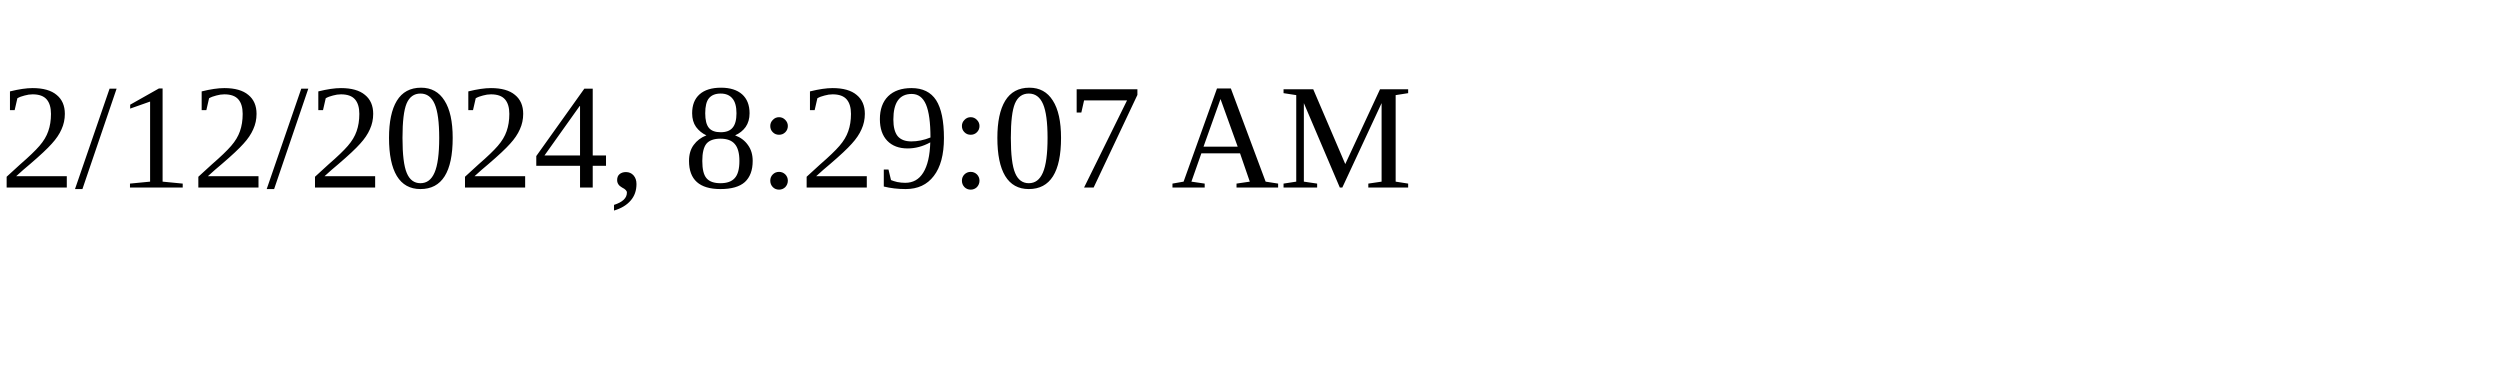
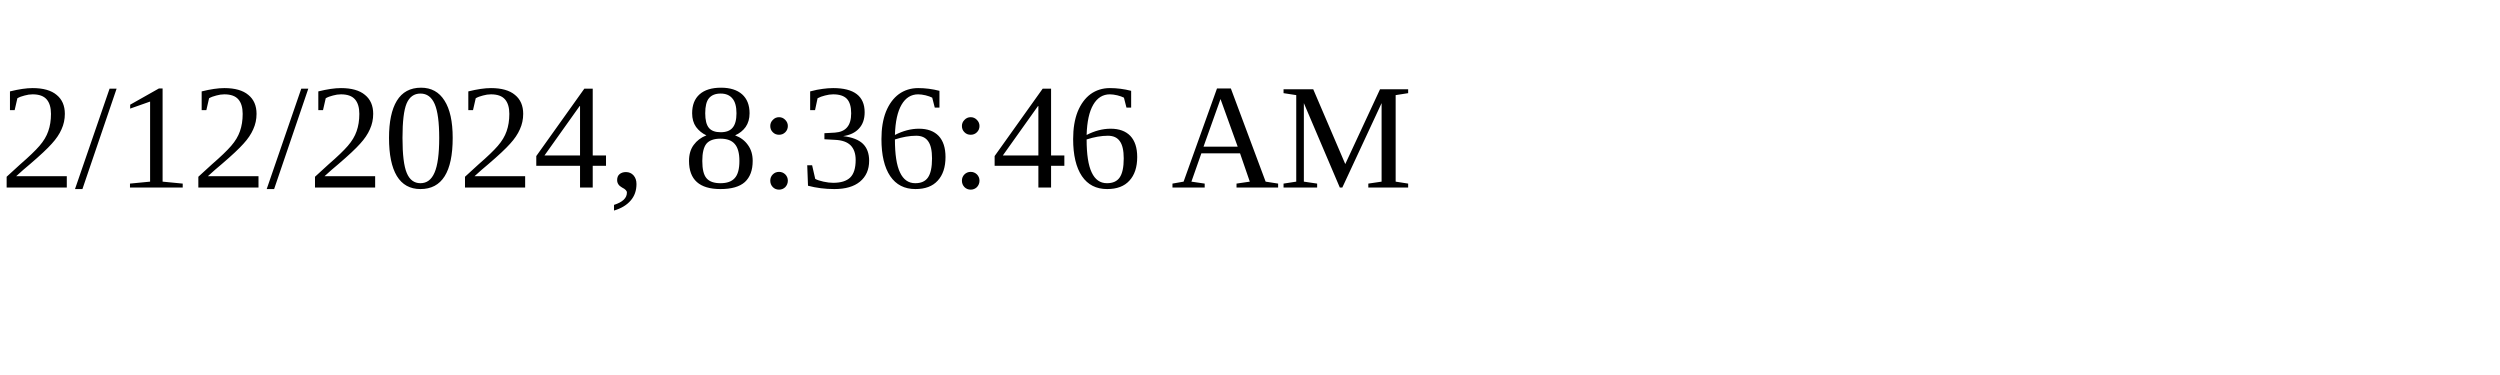
<svg xmlns="http://www.w3.org/2000/svg" height="30" width="200">
-   <text x="0" y="15">2/12/2024, 8:29:07 AM</text>
+   <text x="0" y="15">2/12/2024, 8:36:46 AM</text>
</svg>
